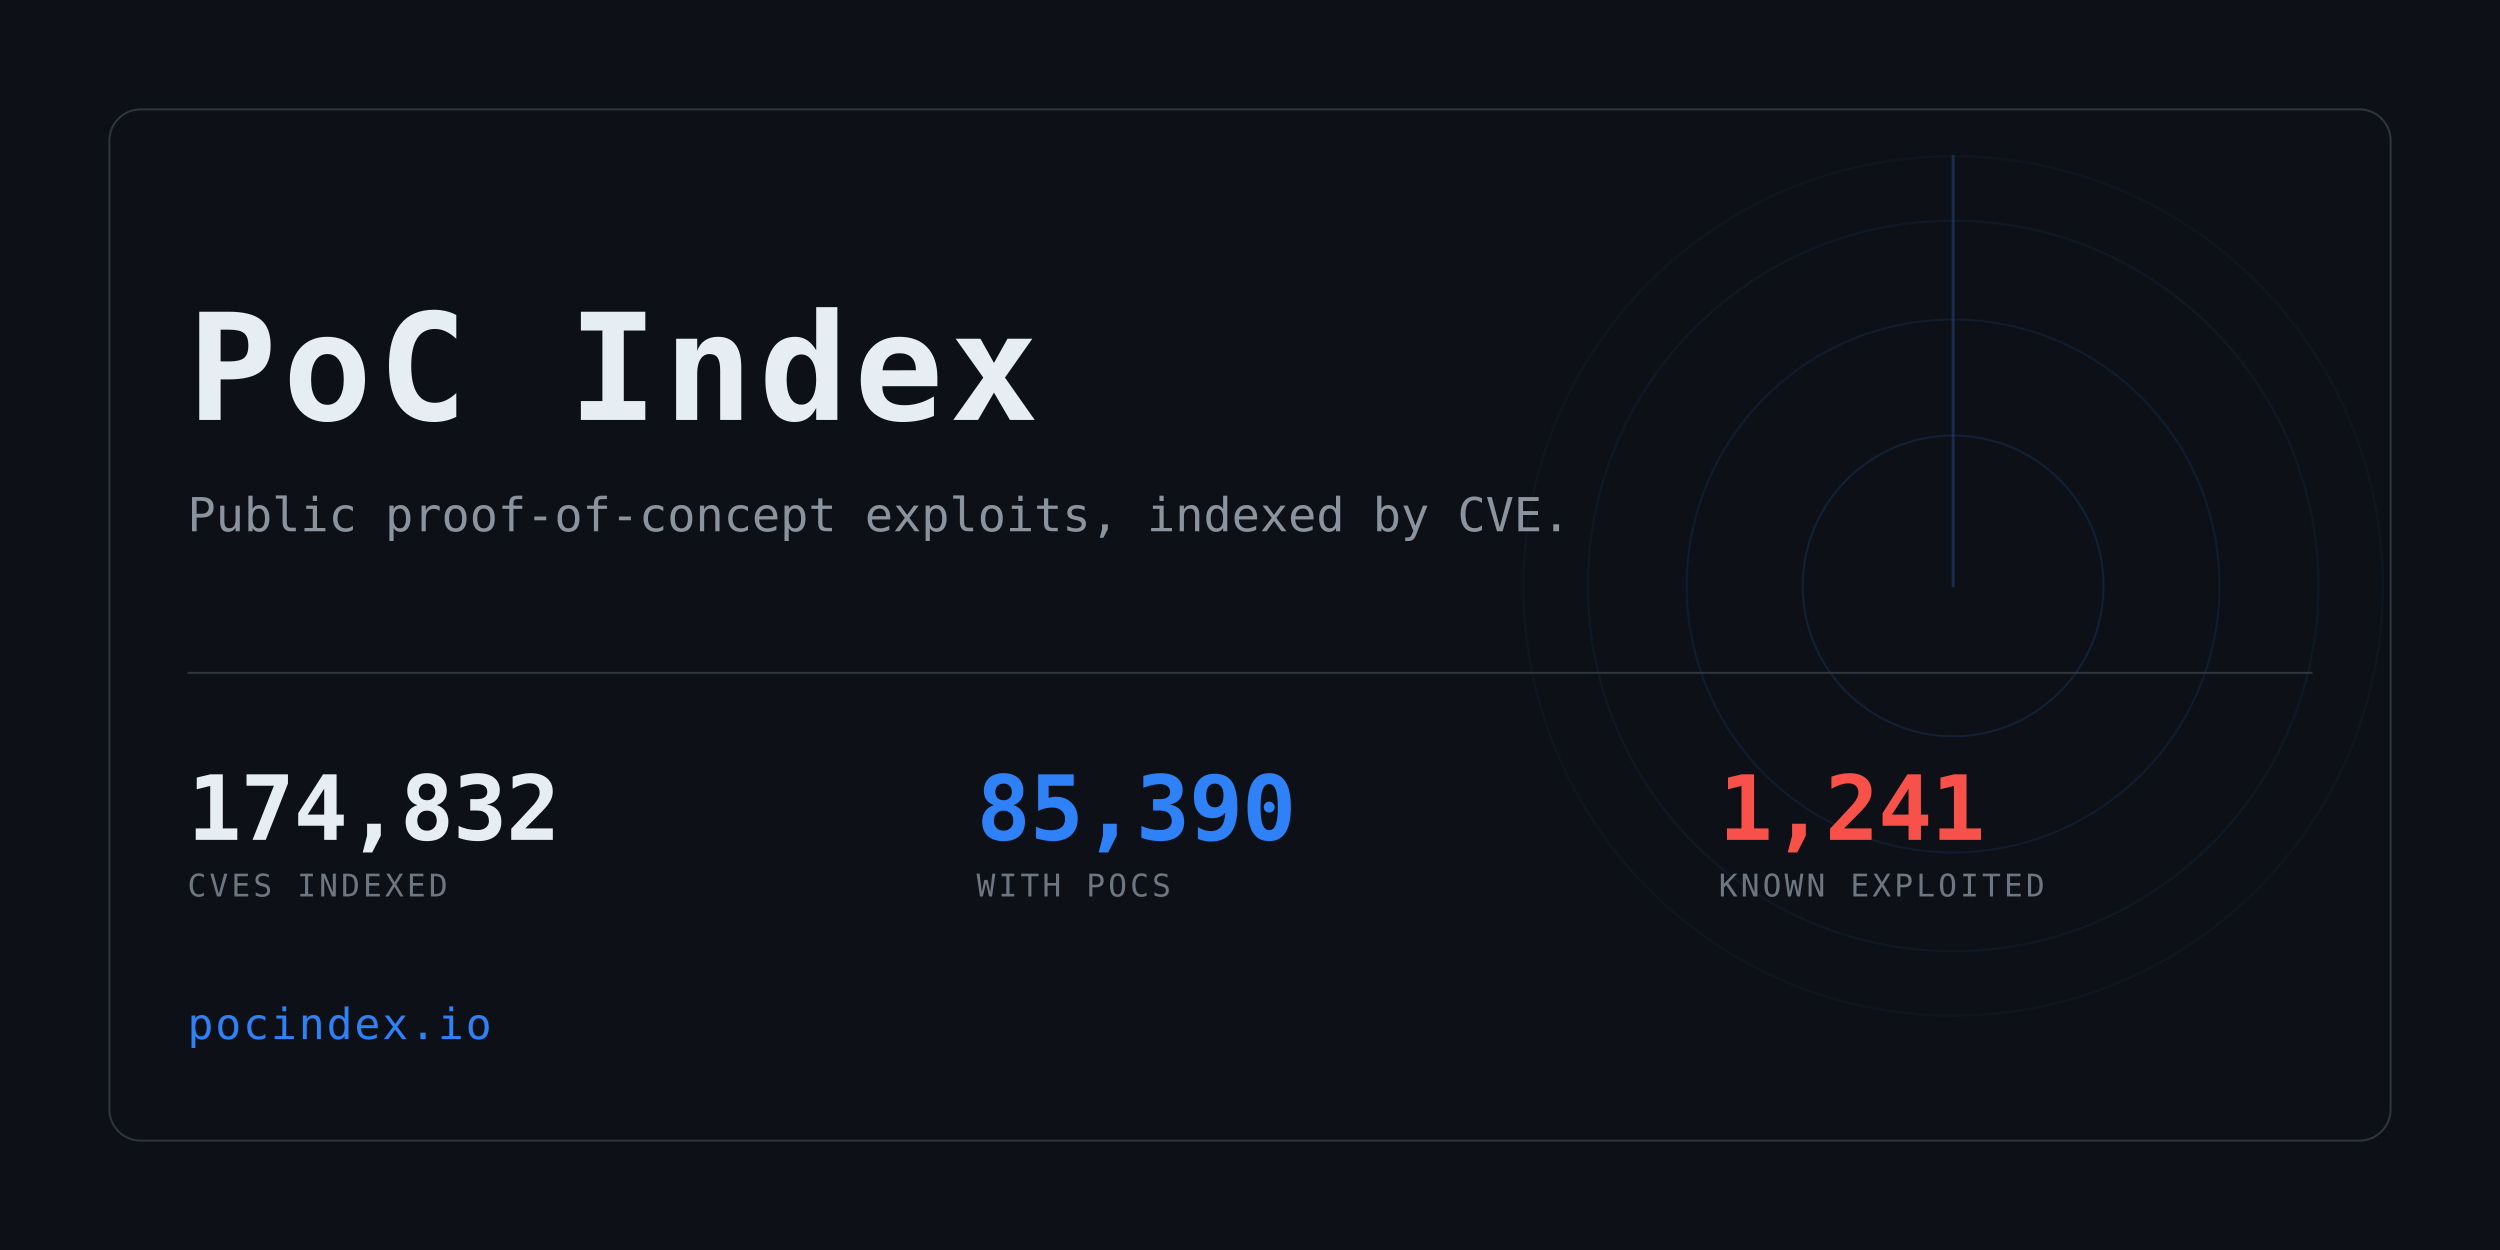
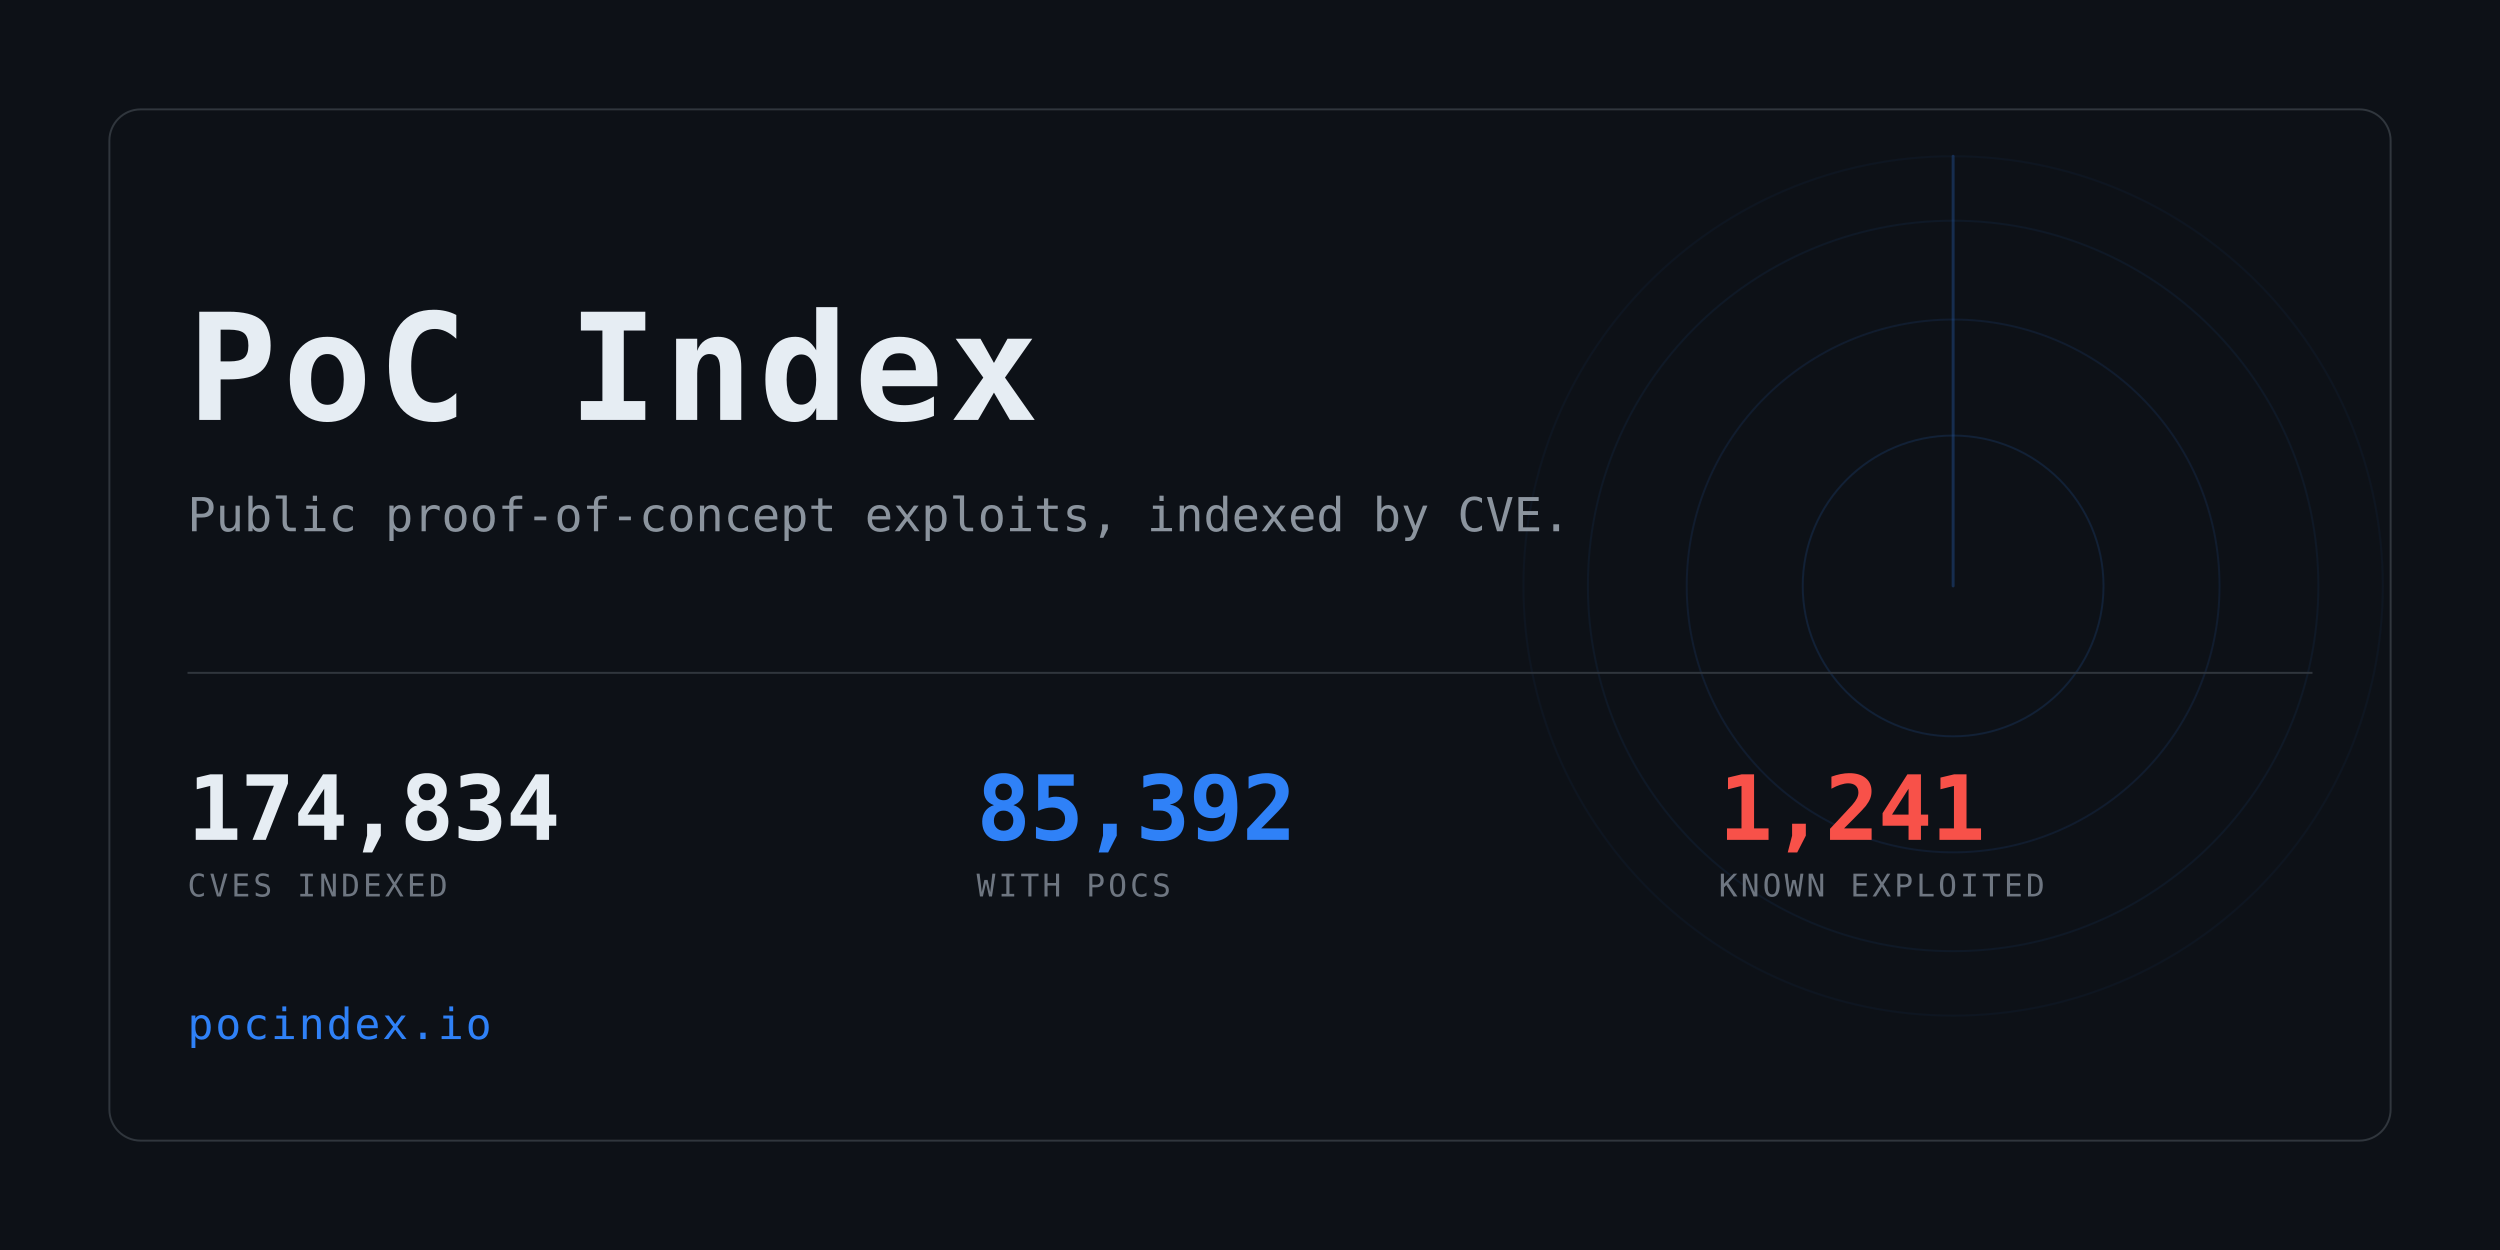
<svg xmlns="http://www.w3.org/2000/svg" width="1280" height="640" viewBox="0 0 1280 640" role="img" aria-label="PoC Index">
  <clipPath id="card">
    <rect x="56" y="56" width="1168" height="528" rx="16" />
  </clipPath>
  <rect width="1280" height="640" fill="#0d1117" />
  <g clip-path="url(#card)" opacity="0.6">
    <g>
      <circle cx="1000" cy="300" r="77.0" fill="none" stroke="#2f81f7" stroke-width="1" opacity="0.234" />
      <circle cx="1000" cy="300" r="136.4" fill="none" stroke="#2f81f7" stroke-width="1" opacity="0.169" />
      <circle cx="1000" cy="300" r="187.0" fill="none" stroke="#2f81f7" stroke-width="1" opacity="0.117" />
      <circle cx="1000" cy="300" r="220.0" fill="none" stroke="#2f81f7" stroke-width="1" opacity="0.078" />
      <line x1="1000" y1="300" x2="1000" y2="80.0" stroke="#2f81f7" stroke-width="1.5" stroke-linecap="round" opacity="0.416">
        <animateTransform attributeName="transform" type="rotate" from="0 1000 300" to="360 1000 300" dur="8s" repeatCount="indefinite" />
      </line>
    </g>
  </g>
  <rect x="56" y="56" width="1168" height="528" rx="16" fill="none" stroke="#30363d" />
  <text x="96" y="215" font-family="ui-monospace,SFMono-Regular,Menlo,Consolas,monospace" font-size="76" font-weight="700" fill="#e6edf3" letter-spacing="3">PoC Index</text>
  <text x="96" y="272" font-family="ui-monospace,SFMono-Regular,Menlo,Consolas,monospace" font-size="24" fill="#8b949e">
    Public proof-of-concept exploits, indexed by CVE.</text>
  <rect x="96" y="344" width="1088" height="1" fill="#30363d" />
-   <text x="96" y="430" font-family="ui-monospace,SFMono-Regular,Menlo,Consolas,monospace" font-size="46" font-weight="700" fill="#e6edf3" letter-spacing="-0.5">174,832</text>
+   <text x="96" y="430" font-family="ui-monospace,SFMono-Regular,Menlo,Consolas,monospace" font-size="46" font-weight="700" fill="#e6edf3" letter-spacing="-0.5">174,834</text>
  <text x="96" y="459" font-family="ui-monospace,SFMono-Regular,Menlo,Consolas,monospace" font-size="16" fill="#6e7681" letter-spacing="1.6">CVES INDEXED</text>
-   <text x="500" y="430" font-family="ui-monospace,SFMono-Regular,Menlo,Consolas,monospace" font-size="46" font-weight="700" fill="#2f81f7" letter-spacing="-0.5">85,390</text>
+   <text x="500" y="430" font-family="ui-monospace,SFMono-Regular,Menlo,Consolas,monospace" font-size="46" font-weight="700" fill="#2f81f7" letter-spacing="-0.5">85,392</text>
  <text x="500" y="459" font-family="ui-monospace,SFMono-Regular,Menlo,Consolas,monospace" font-size="16" fill="#6e7681" letter-spacing="1.6">WITH POCS</text>
  <text x="880" y="430" font-family="ui-monospace,SFMono-Regular,Menlo,Consolas,monospace" font-size="46" font-weight="700" fill="#f85149" letter-spacing="-0.5">1,241</text>
  <text x="880" y="459" font-family="ui-monospace,SFMono-Regular,Menlo,Consolas,monospace" font-size="16" fill="#6e7681" letter-spacing="1.6">KNOWN EXPLOITED</text>
  <text x="96" y="532" font-family="ui-monospace,SFMono-Regular,Menlo,Consolas,monospace" font-size="22" fill="#2f81f7" letter-spacing="1">pocindex.io</text>
</svg>
